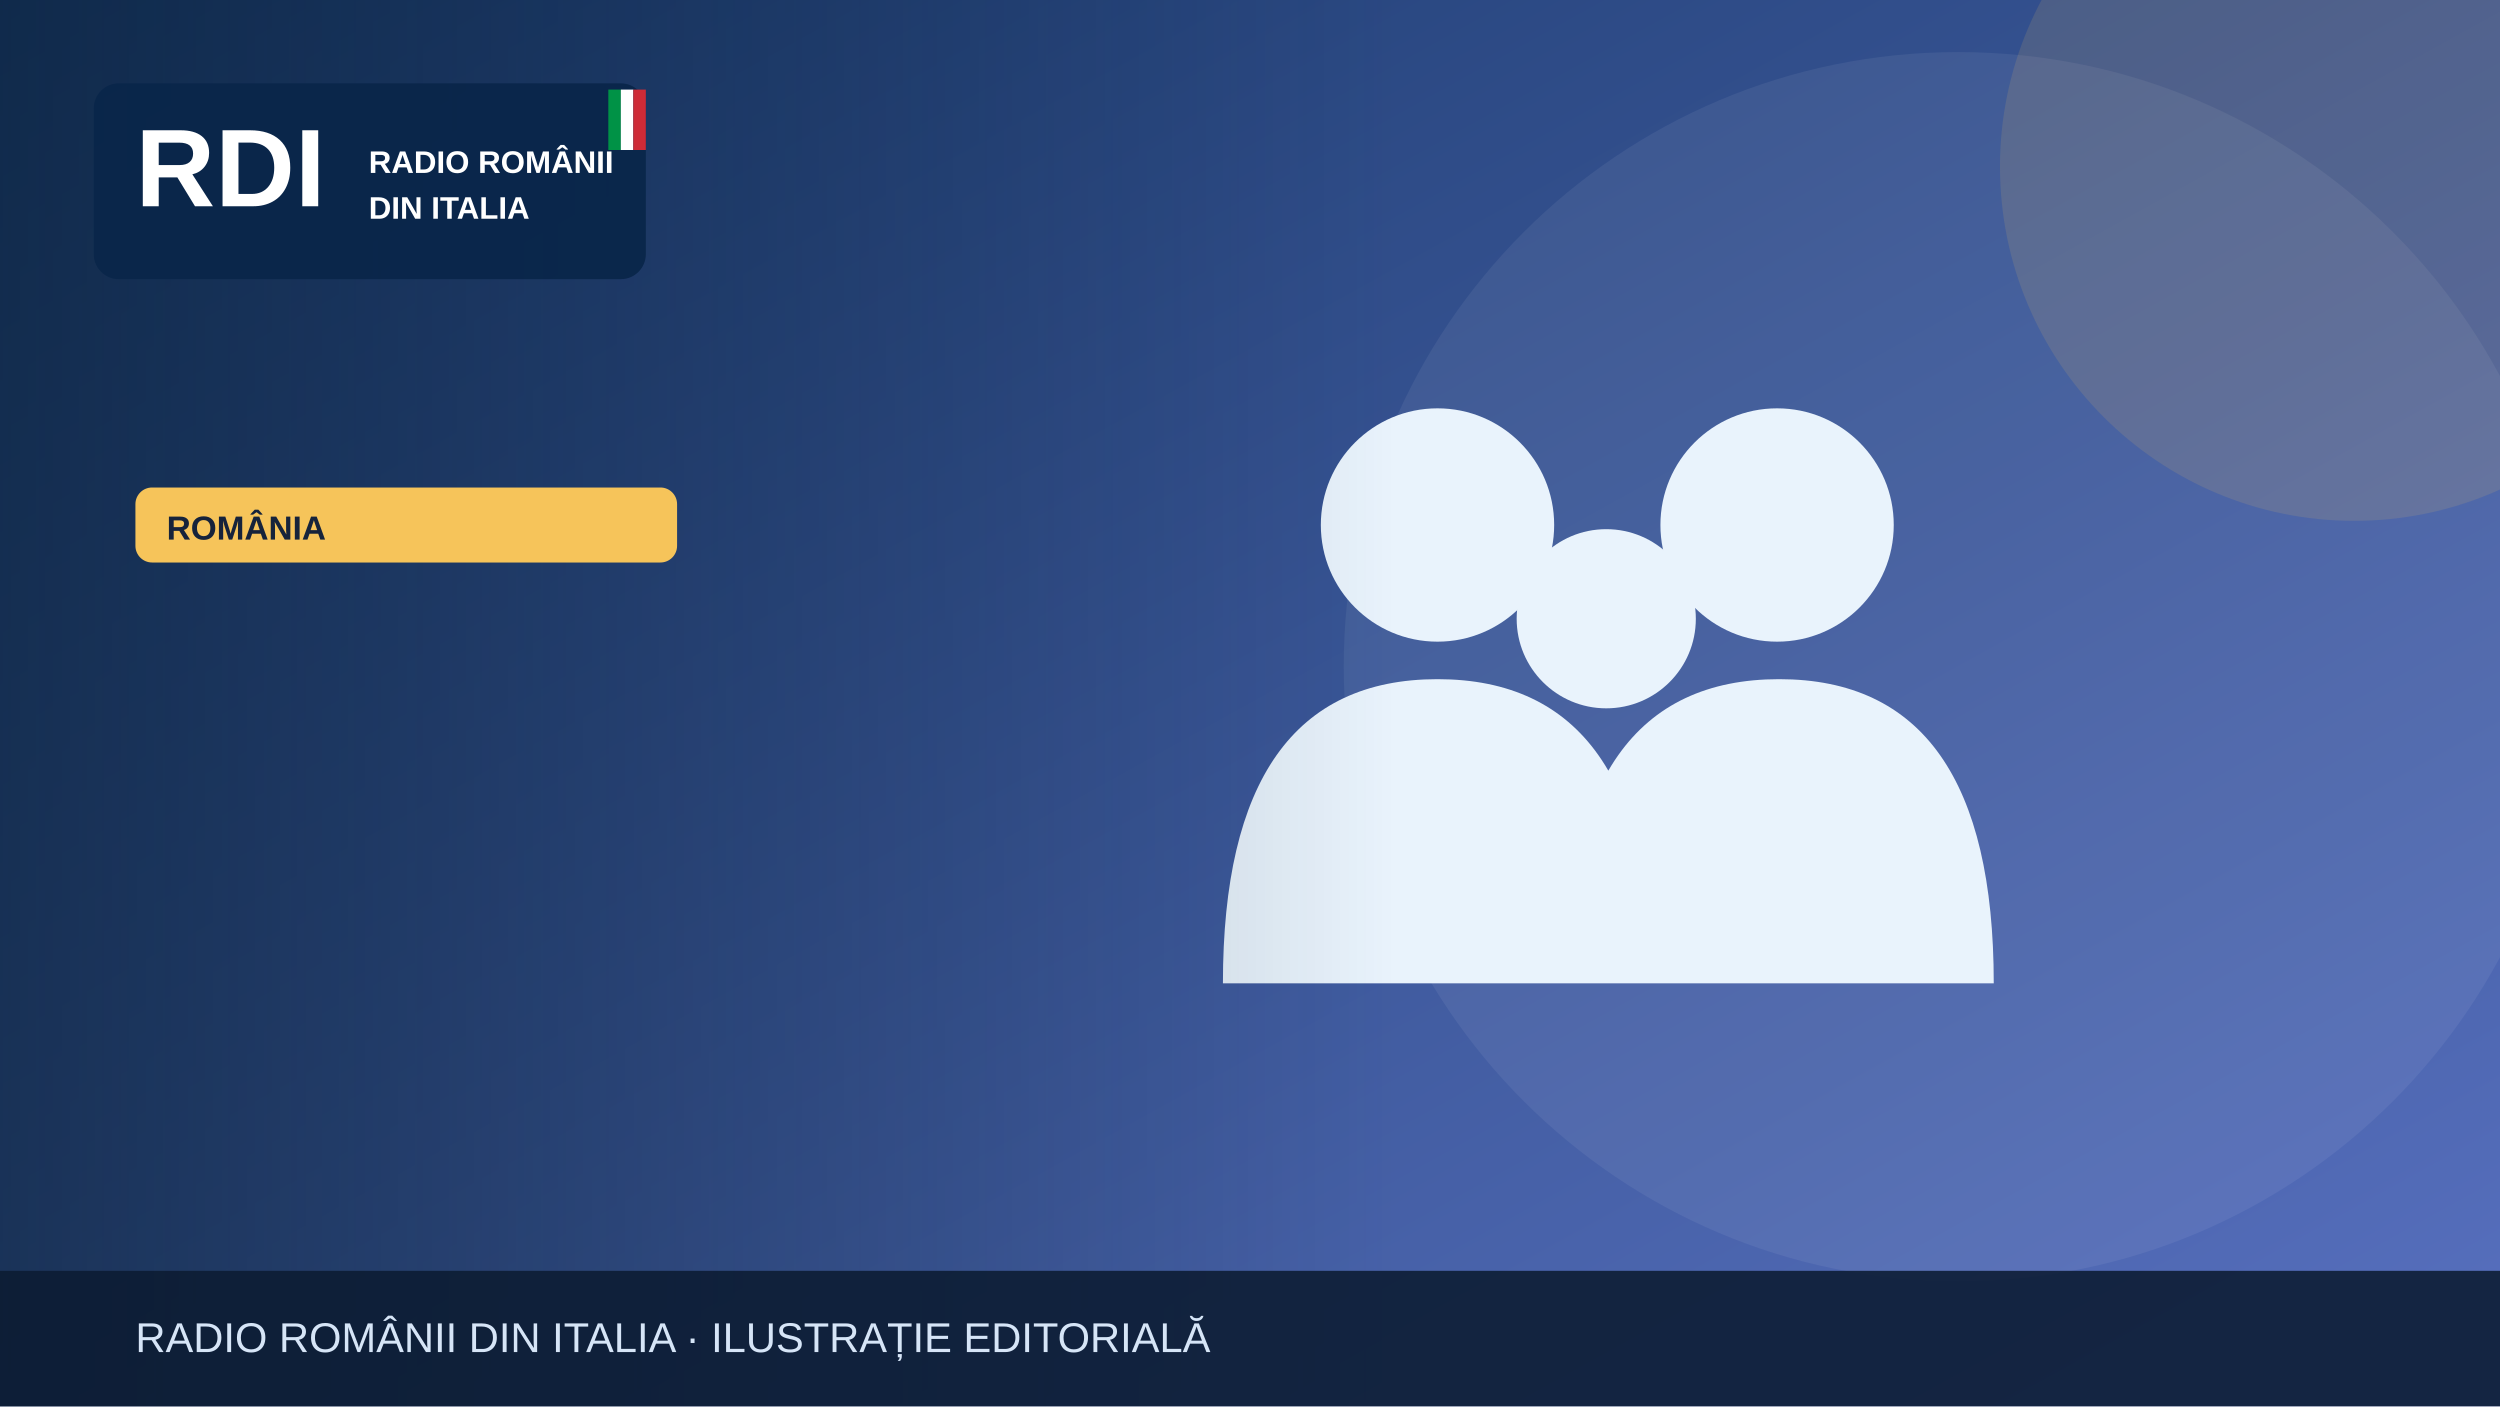
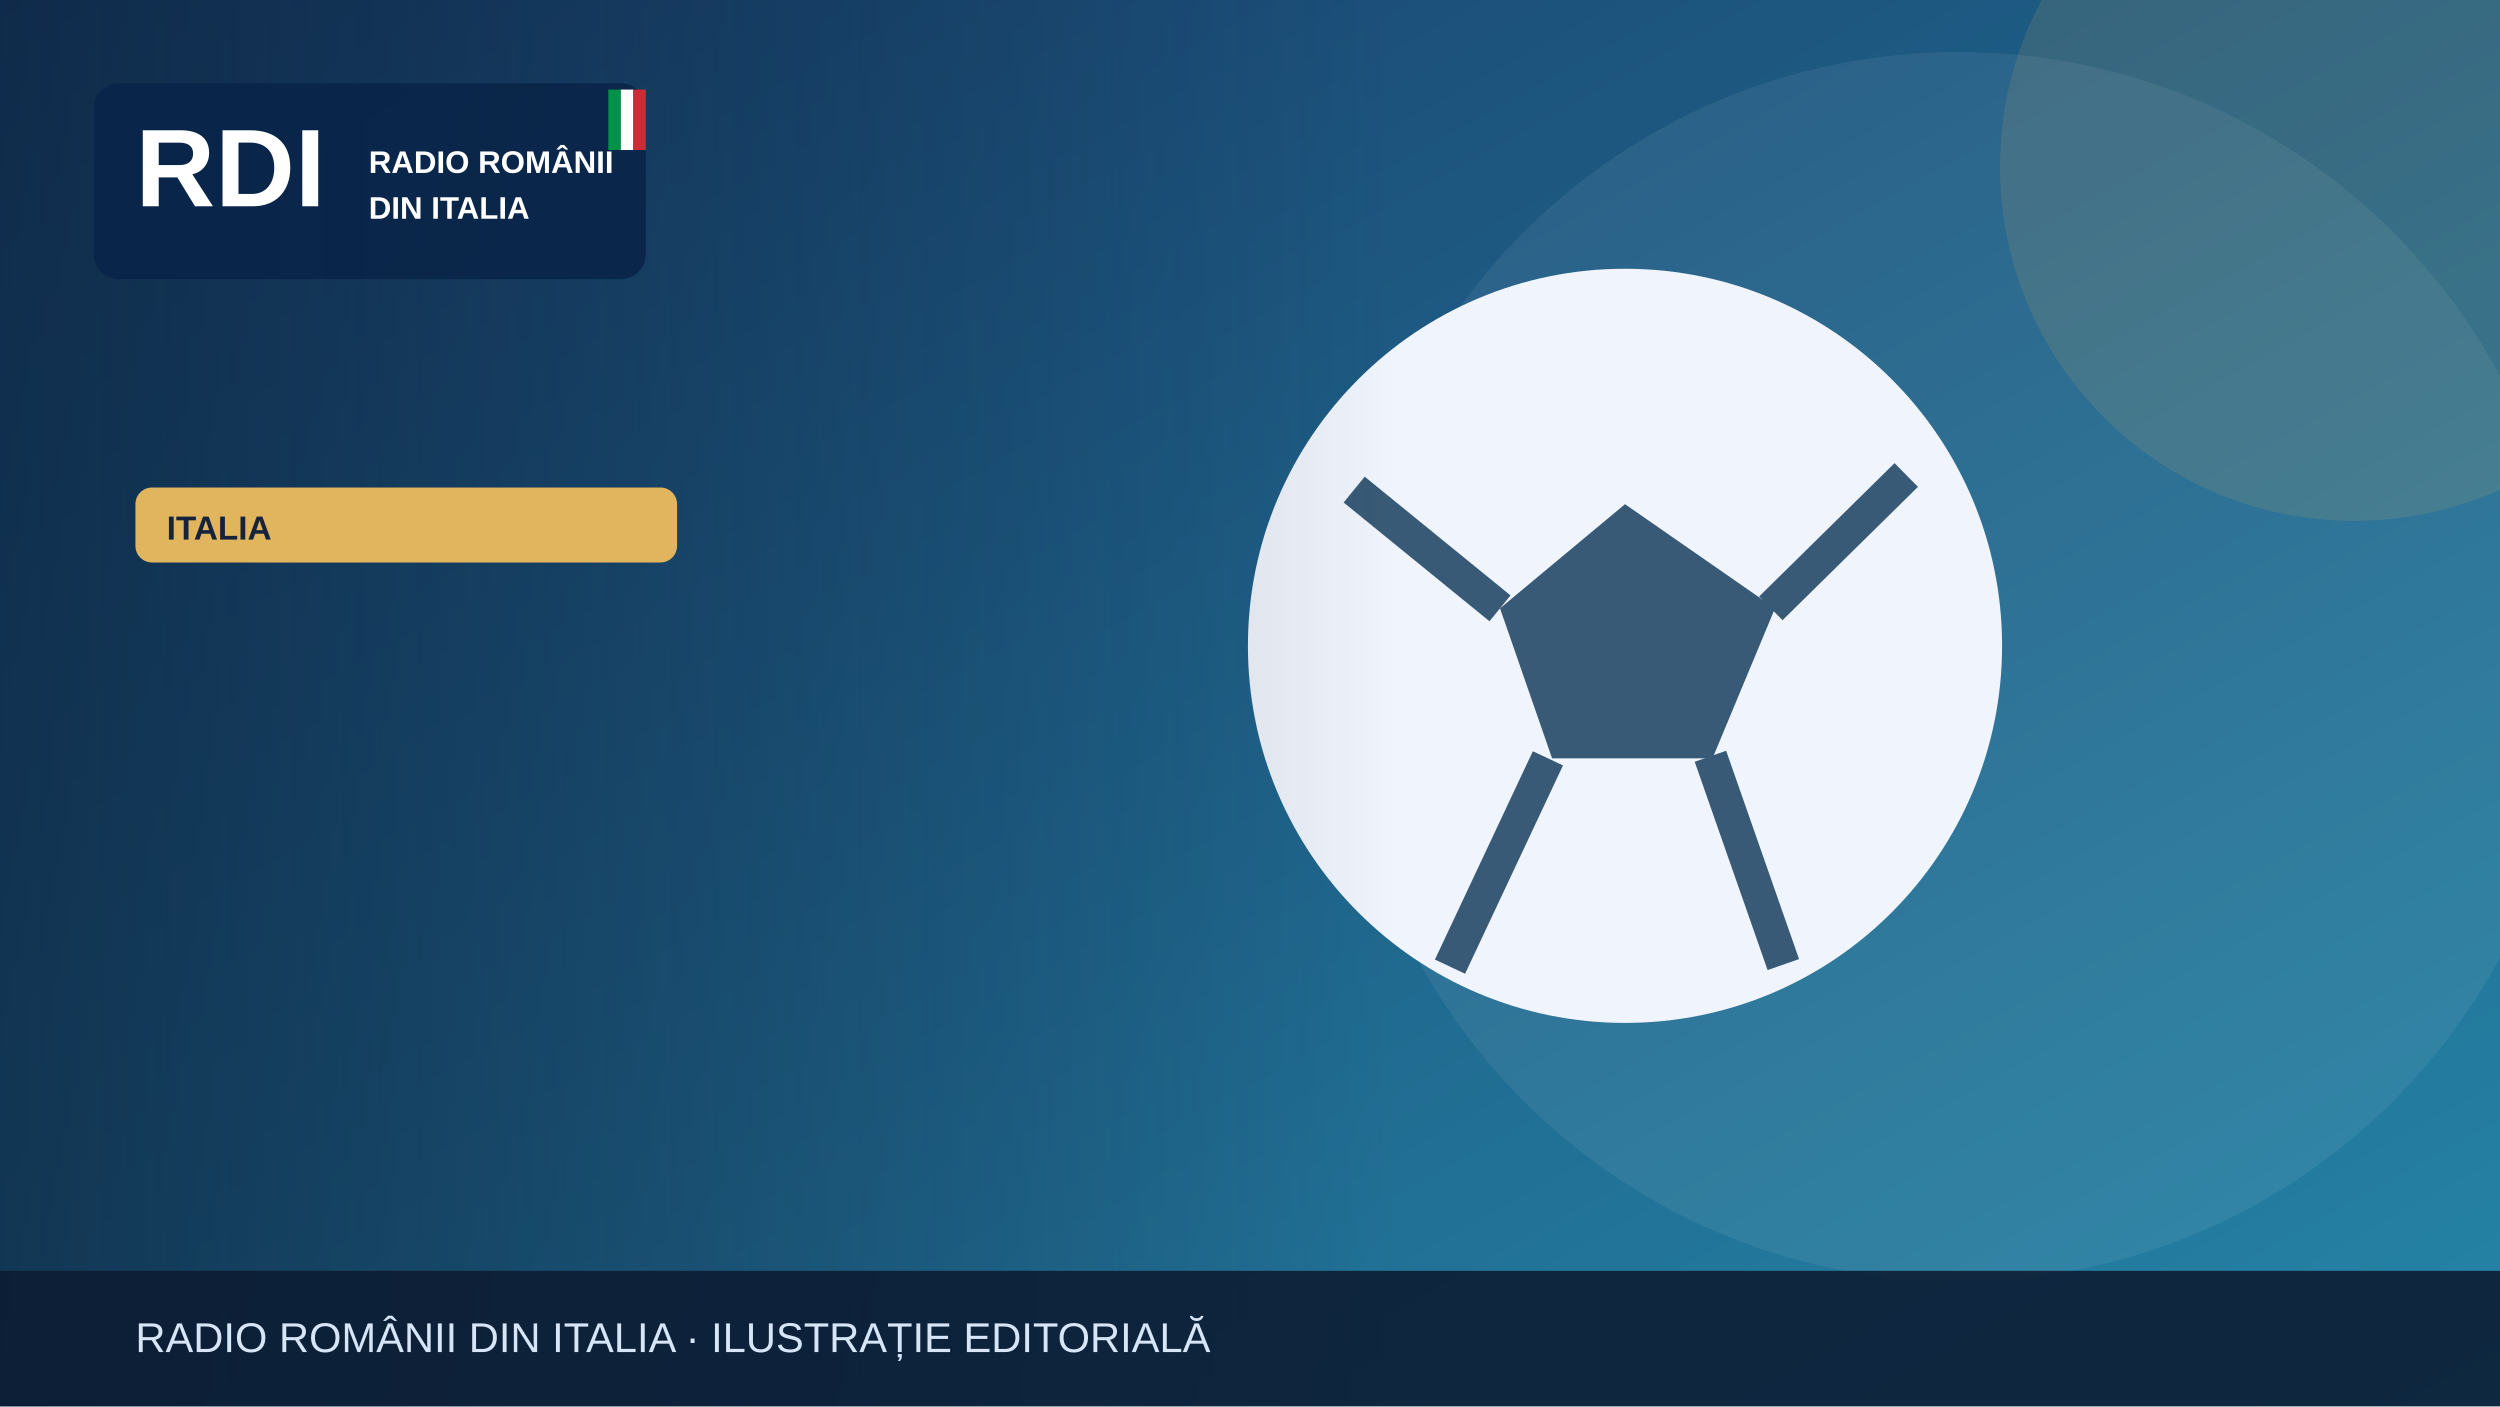
<svg xmlns="http://www.w3.org/2000/svg" width="1200" height="675" viewBox="0 0 1200 675" role="img" aria-label="Illustrazione editoriale RDI">
  <defs>
    <linearGradient id="bg" x2="1" y2="1">
-       <stop stop-color="#19396b" />
-       <stop offset="1" stop-color="#5870bf" />
+       <stop stop-color="#183c69" />
+       <stop offset="1" stop-color="#2585a7" />
    </linearGradient>
    <linearGradient id="shade">
      <stop stop-color="#0b223a" stop-opacity=".65" />
      <stop offset="1" stop-color="#0b223a" stop-opacity="0" />
    </linearGradient>
  </defs>
  <rect width="1200" height="675" fill="url(#bg)" />
  <circle cx="940" cy="320" r="295" fill="#fff" opacity=".065" />
-   <circle cx="1130" cy="80" r="170" fill="#f6c45a" opacity=".13" />
+   <circle cx="1130" cy="80" r="170" fill="#e1b55d" opacity=".13" />
  <g>
-     <g fill="#e9f3fc">
-       <circle cx="690" cy="252" r="56" />
-       <circle cx="853" cy="252" r="56" />
-       <circle cx="771" cy="297" r="43" />
-       <path d="M587 472q0-146 103-146t103 146Zm164 0q0-146 103-146t103 146Z" />
-     </g>
+     <circle cx="780" cy="310" r="181" fill="#f0f4fc" />
+     <path d="m780 242-60 50 25 72h77l30-72Z" fill="#395a76" />
+     <path d="m650 235 70 57m130 0 65-64m-94 135 35 100m-113-99-47 100" stroke="#395a76" stroke-width="16" fill="none" />
  </g>
  <rect x="0" y="0" width="670" height="675" fill="url(#shade)" />
  <rect x="45" y="40" width="265" height="94" rx="12" fill="#09264a" opacity=".97" />
  <text x="65" y="99" font-family="Arial,sans-serif" font-size="53" font-weight="900" fill="white">RDI</text>
  <text x="177" y="83" font-family="Arial,sans-serif" font-size="15" font-weight="800" fill="white">RADIO ROMÂNII</text>
  <text x="177" y="105" font-family="Arial,sans-serif" font-size="15" font-weight="800" fill="white">DIN ITALIA</text>
  <rect x="292" y="43" width="6" height="29" fill="#009246" />
  <rect x="298" y="43" width="6" height="29" fill="#fff" />
  <rect x="304" y="43" width="6" height="29" fill="#ce2b37" />
-   <rect x="65" y="234" width="260" height="36" rx="8" fill="#f6c45a" />
-   <text x="80" y="259" font-family="Arial,sans-serif" font-size="16" font-weight="800" fill="#16233b">ROMÂNIA</text>
+   <rect x="65" y="234" width="260" height="36" rx="8" fill="#e1b55d" />
+   <text x="80" y="259" font-family="Arial,sans-serif" font-size="16" font-weight="800" fill="#16233b">ITALIA</text>
  <rect y="610" width="1200" height="65" fill="#0b1b32" opacity=".88" />
  <text x="65" y="649" font-family="Arial,sans-serif" font-size="20" fill="#d6e5f7">RADIO ROMÂNII DIN ITALIA · ILUSTRAȚIE EDITORIALĂ</text>
</svg>
